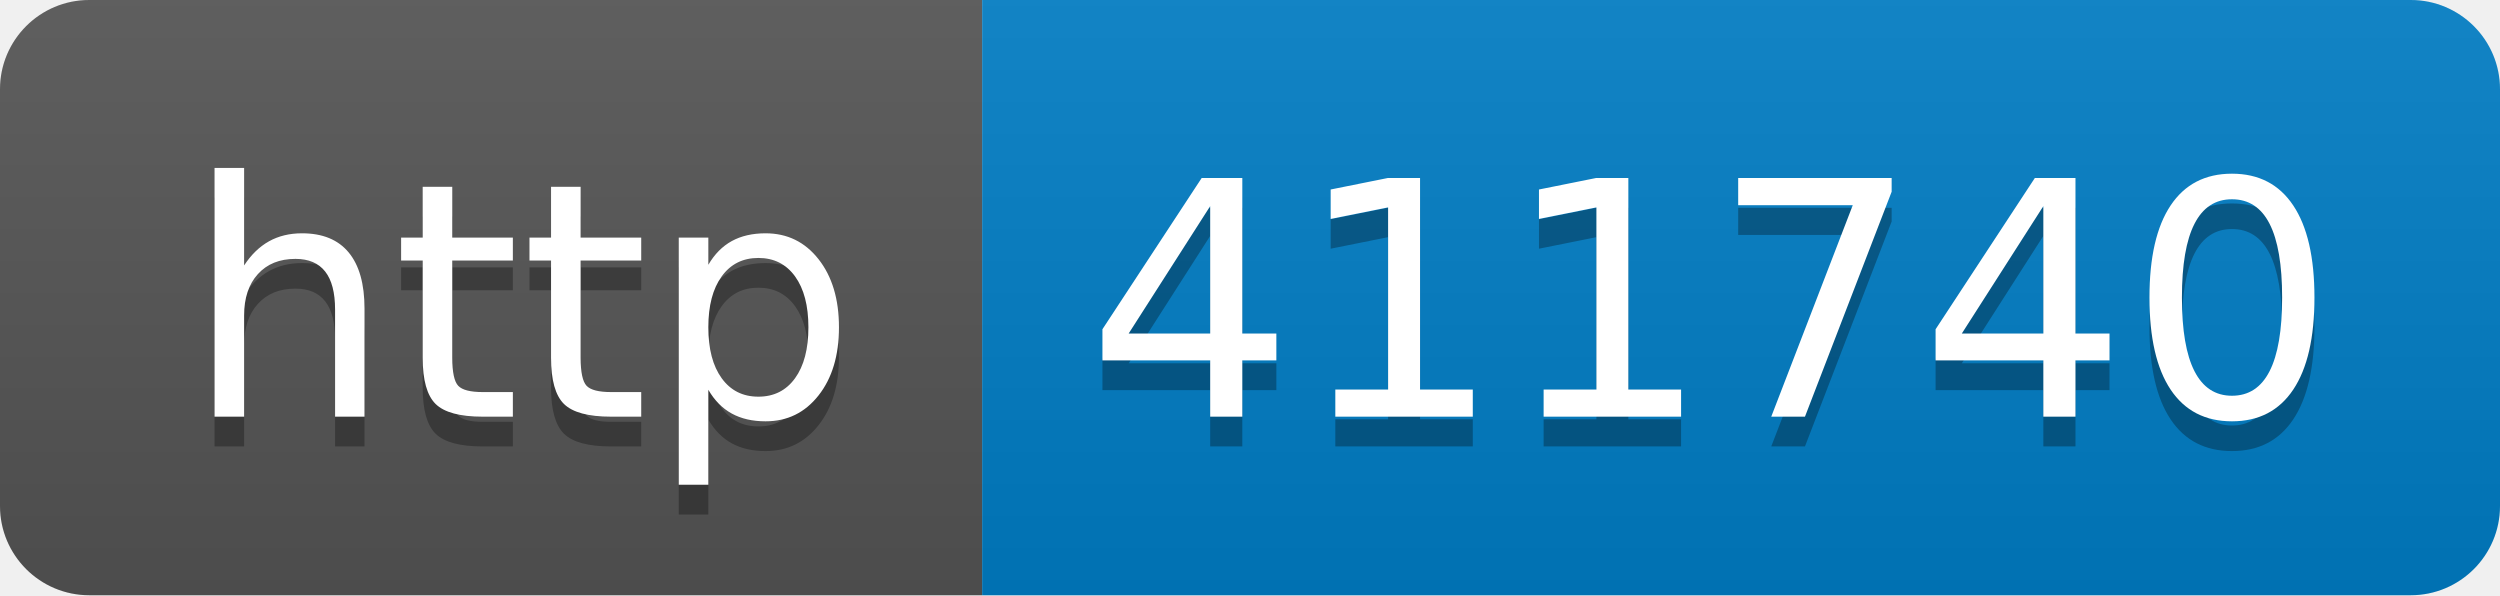
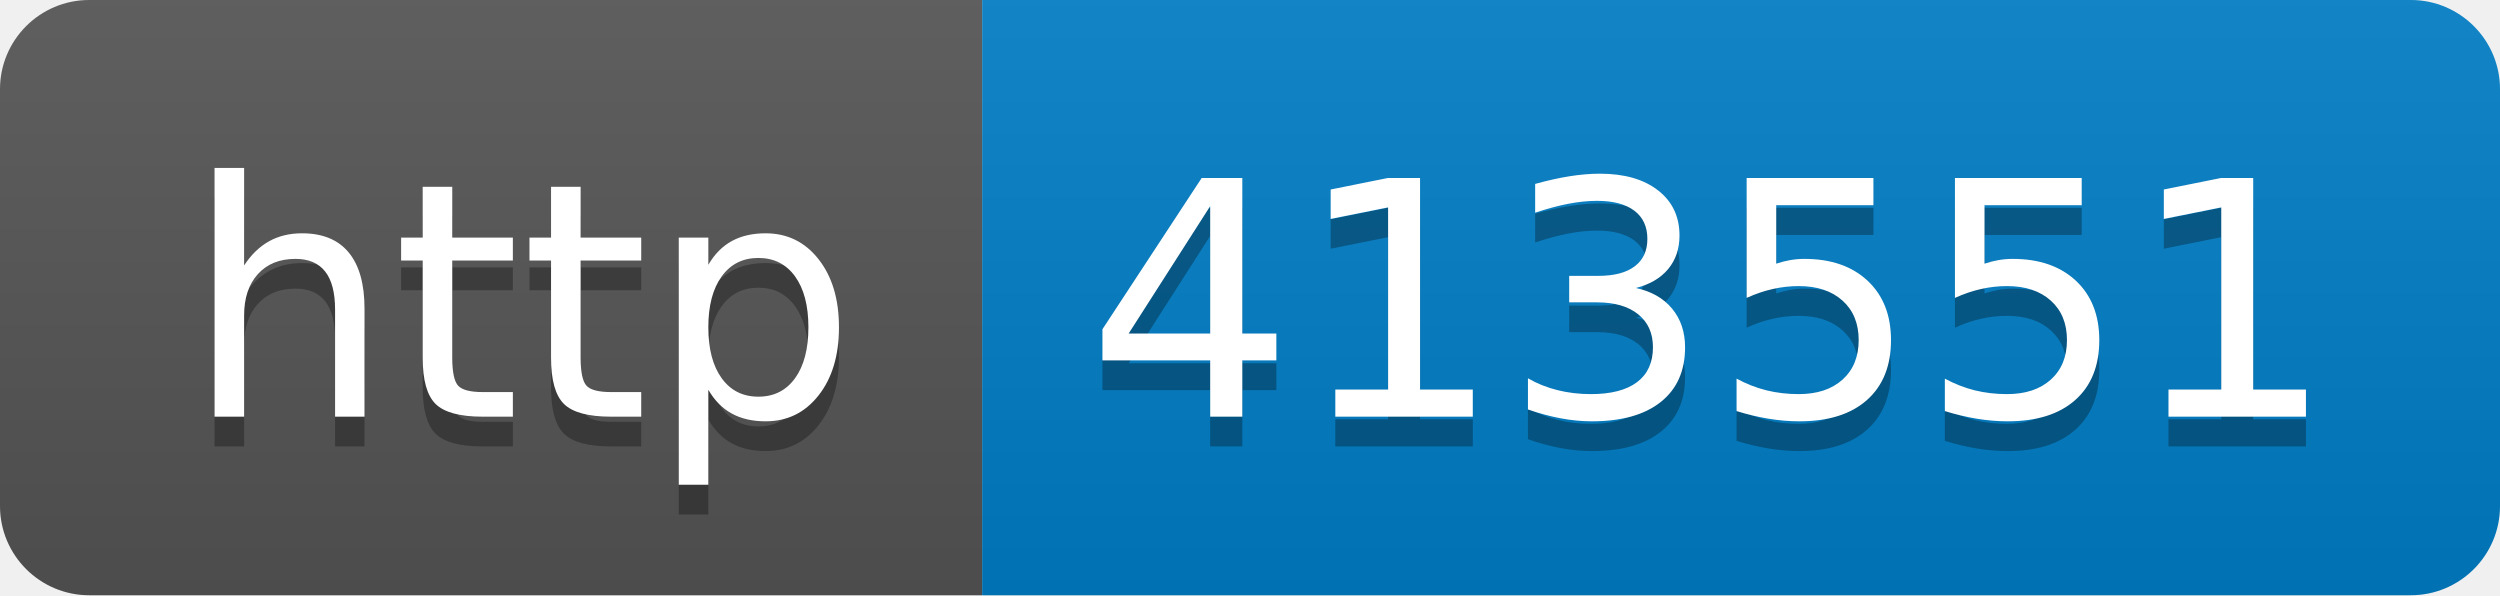
- <svg xmlns="http://www.w3.org/2000/svg" width="84" height="20" role="img" aria-label="http: 411740">
+ <svg xmlns="http://www.w3.org/2000/svg" width="84" height="20" role="img" aria-label="http: 413551">
  <linearGradient id="s" x2="0" y2="100%">
    <stop offset="0" stop-color="#bbb" stop-opacity=".1" />
    <stop offset="1" stop-opacity=".1" />
  </linearGradient>
  <clipPath id="r">
    <rect width="84" height="20" rx="3" fill="#fff" />
  </clipPath>
  <g clip-path="url(#r)">
    <rect width="33" height="20" fill="#555" />
    <rect x="33" width="51" height="20" fill="#007ec6" />
    <rect width="84" height="20" fill="url(#s)" />
  </g>
  <g fill="#fff" text-anchor="middle" font-family="Verdana,Geneva,DejaVu Sans,sans-serif" text-rendering="geometricPrecision" font-size="110">
    <text aria-hidden="true" x="175" y="150" fill="#010101" fill-opacity=".3" transform="scale(.1)" textLength="230">http</text>
    <text x="175" y="140" transform="scale(.1)" fill="#fff" textLength="230">http</text>
-     <text aria-hidden="true" x="575" y="150" fill="#010101" fill-opacity=".3" transform="scale(.1)" textLength="410">411740</text>
-     <text x="575" y="140" transform="scale(.1)" fill="#fff" textLength="410">411740</text>
+     <text aria-hidden="true" x="575" y="150" fill="#010101" fill-opacity=".3" transform="scale(.1)" textLength="410">413551</text>
+     <text x="575" y="140" transform="scale(.1)" fill="#fff" textLength="410">413551</text>
  </g>
</svg>
